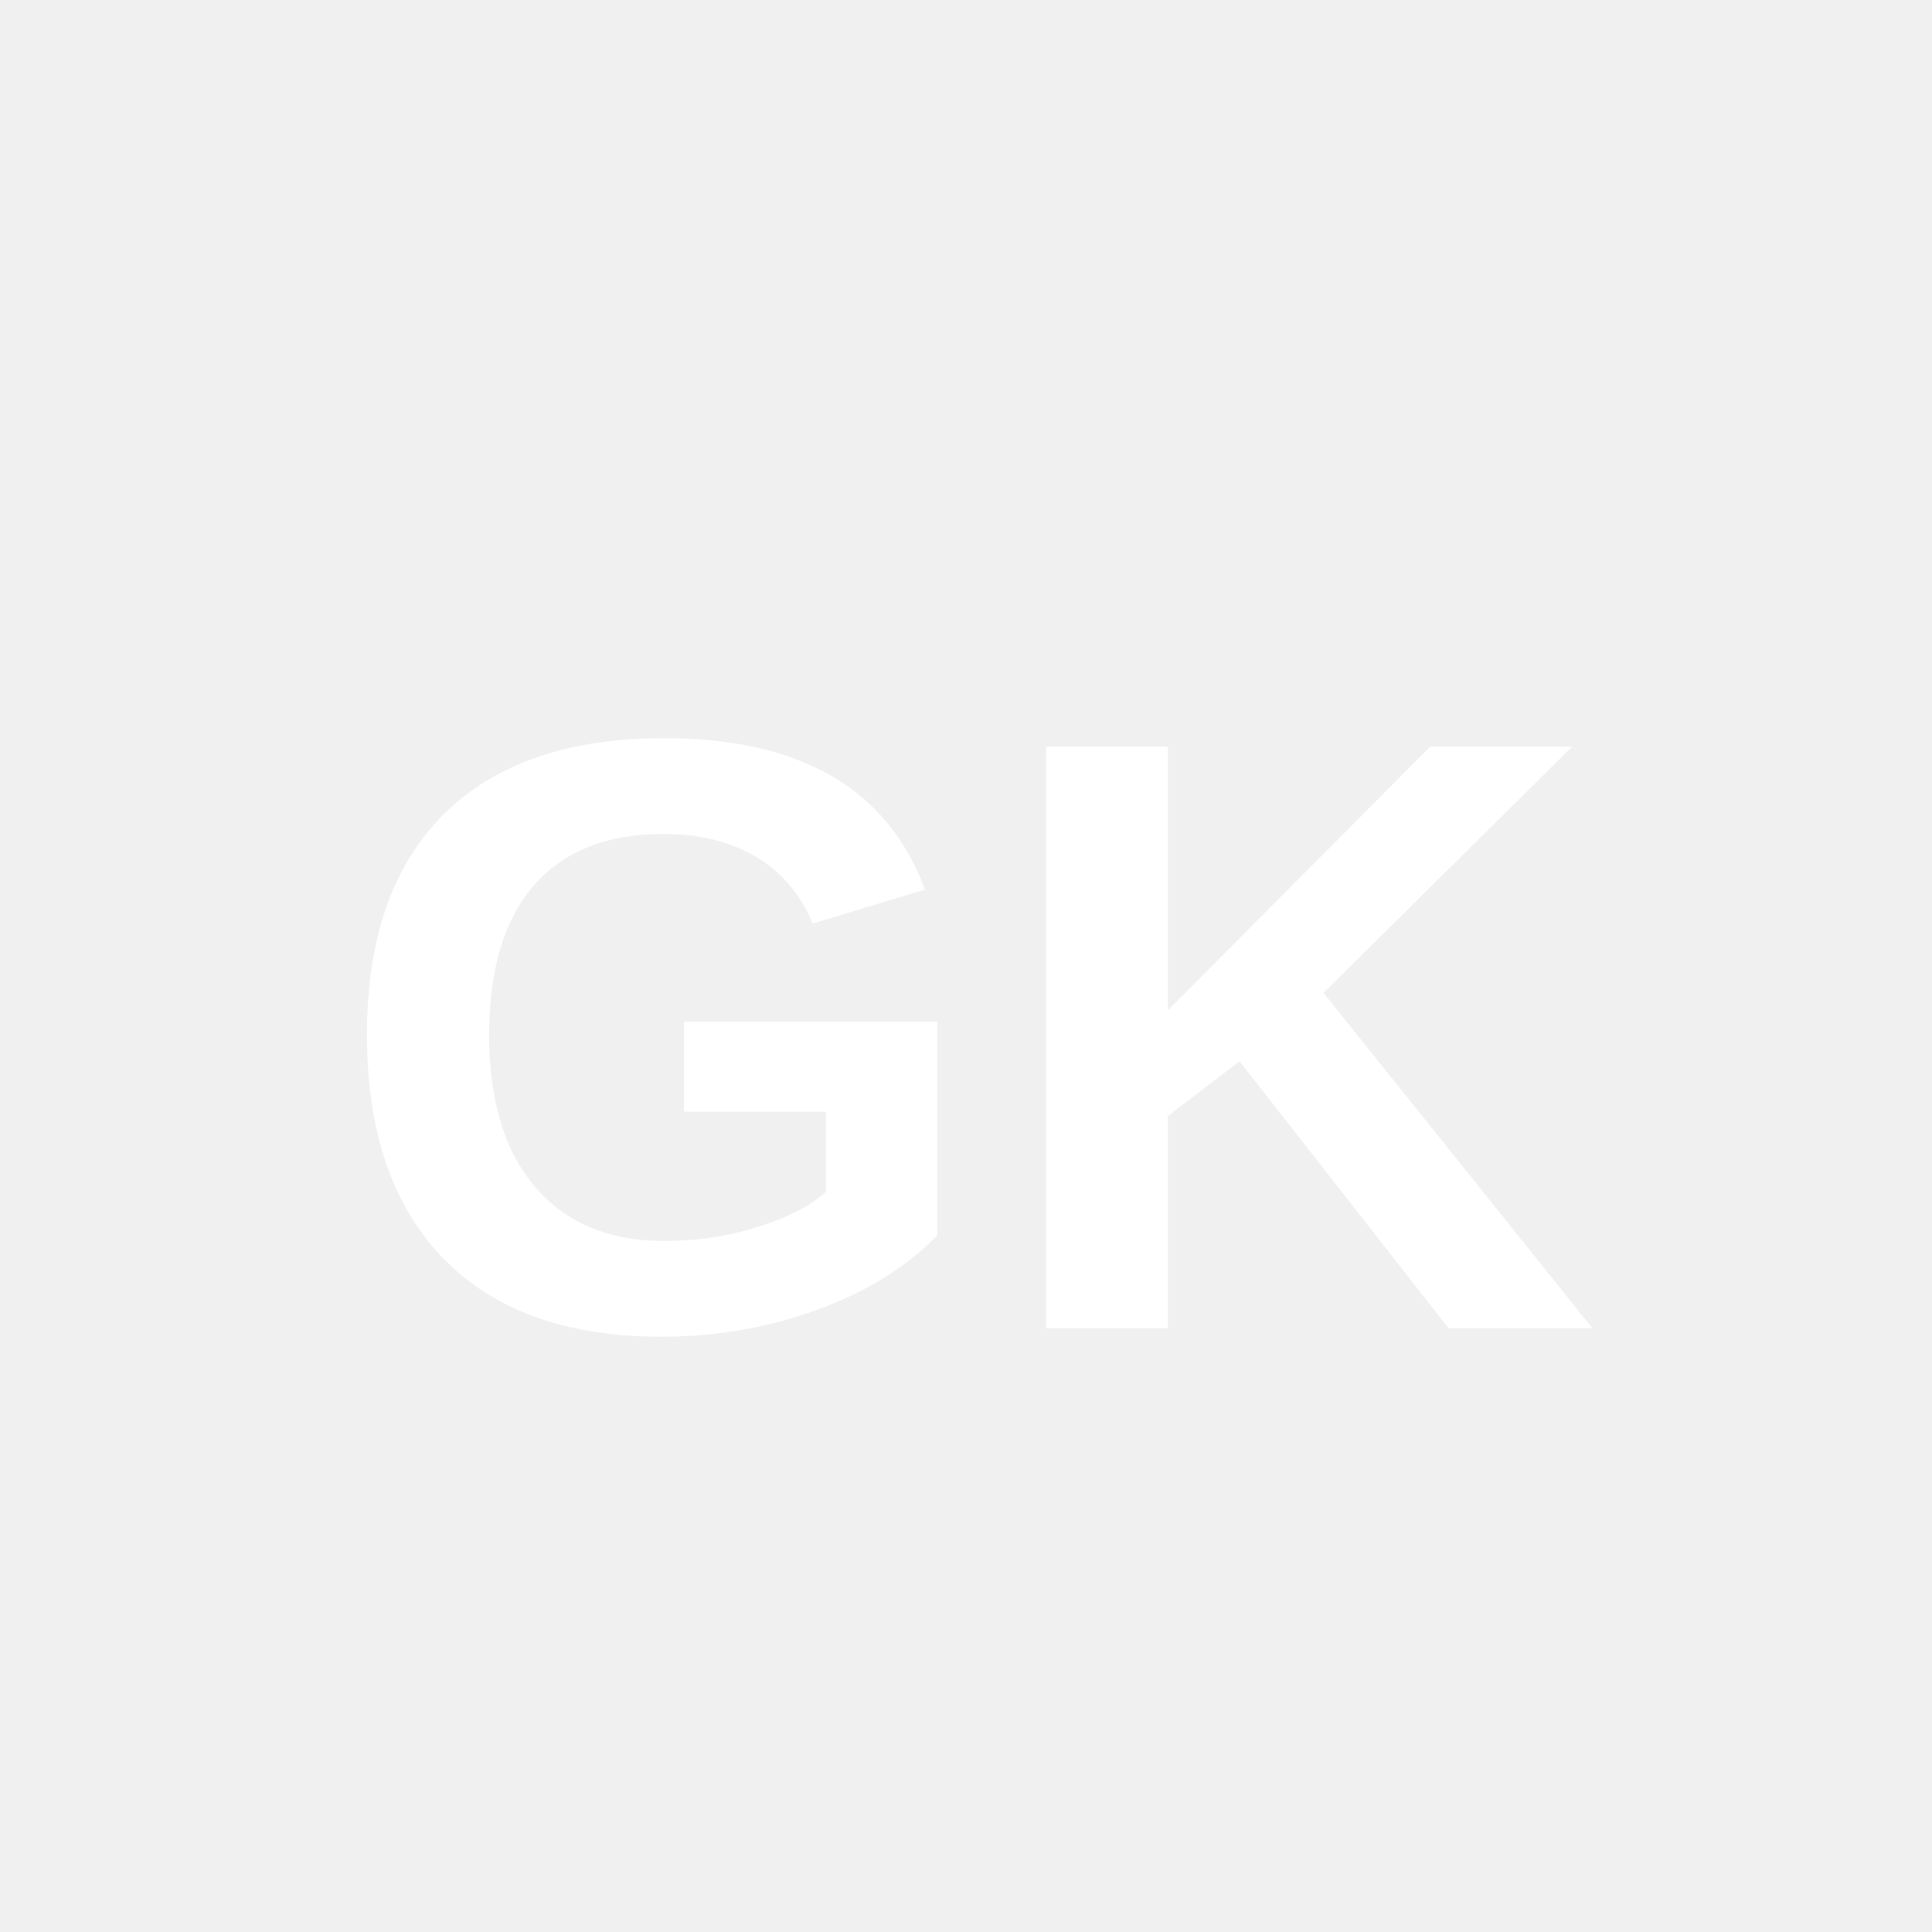
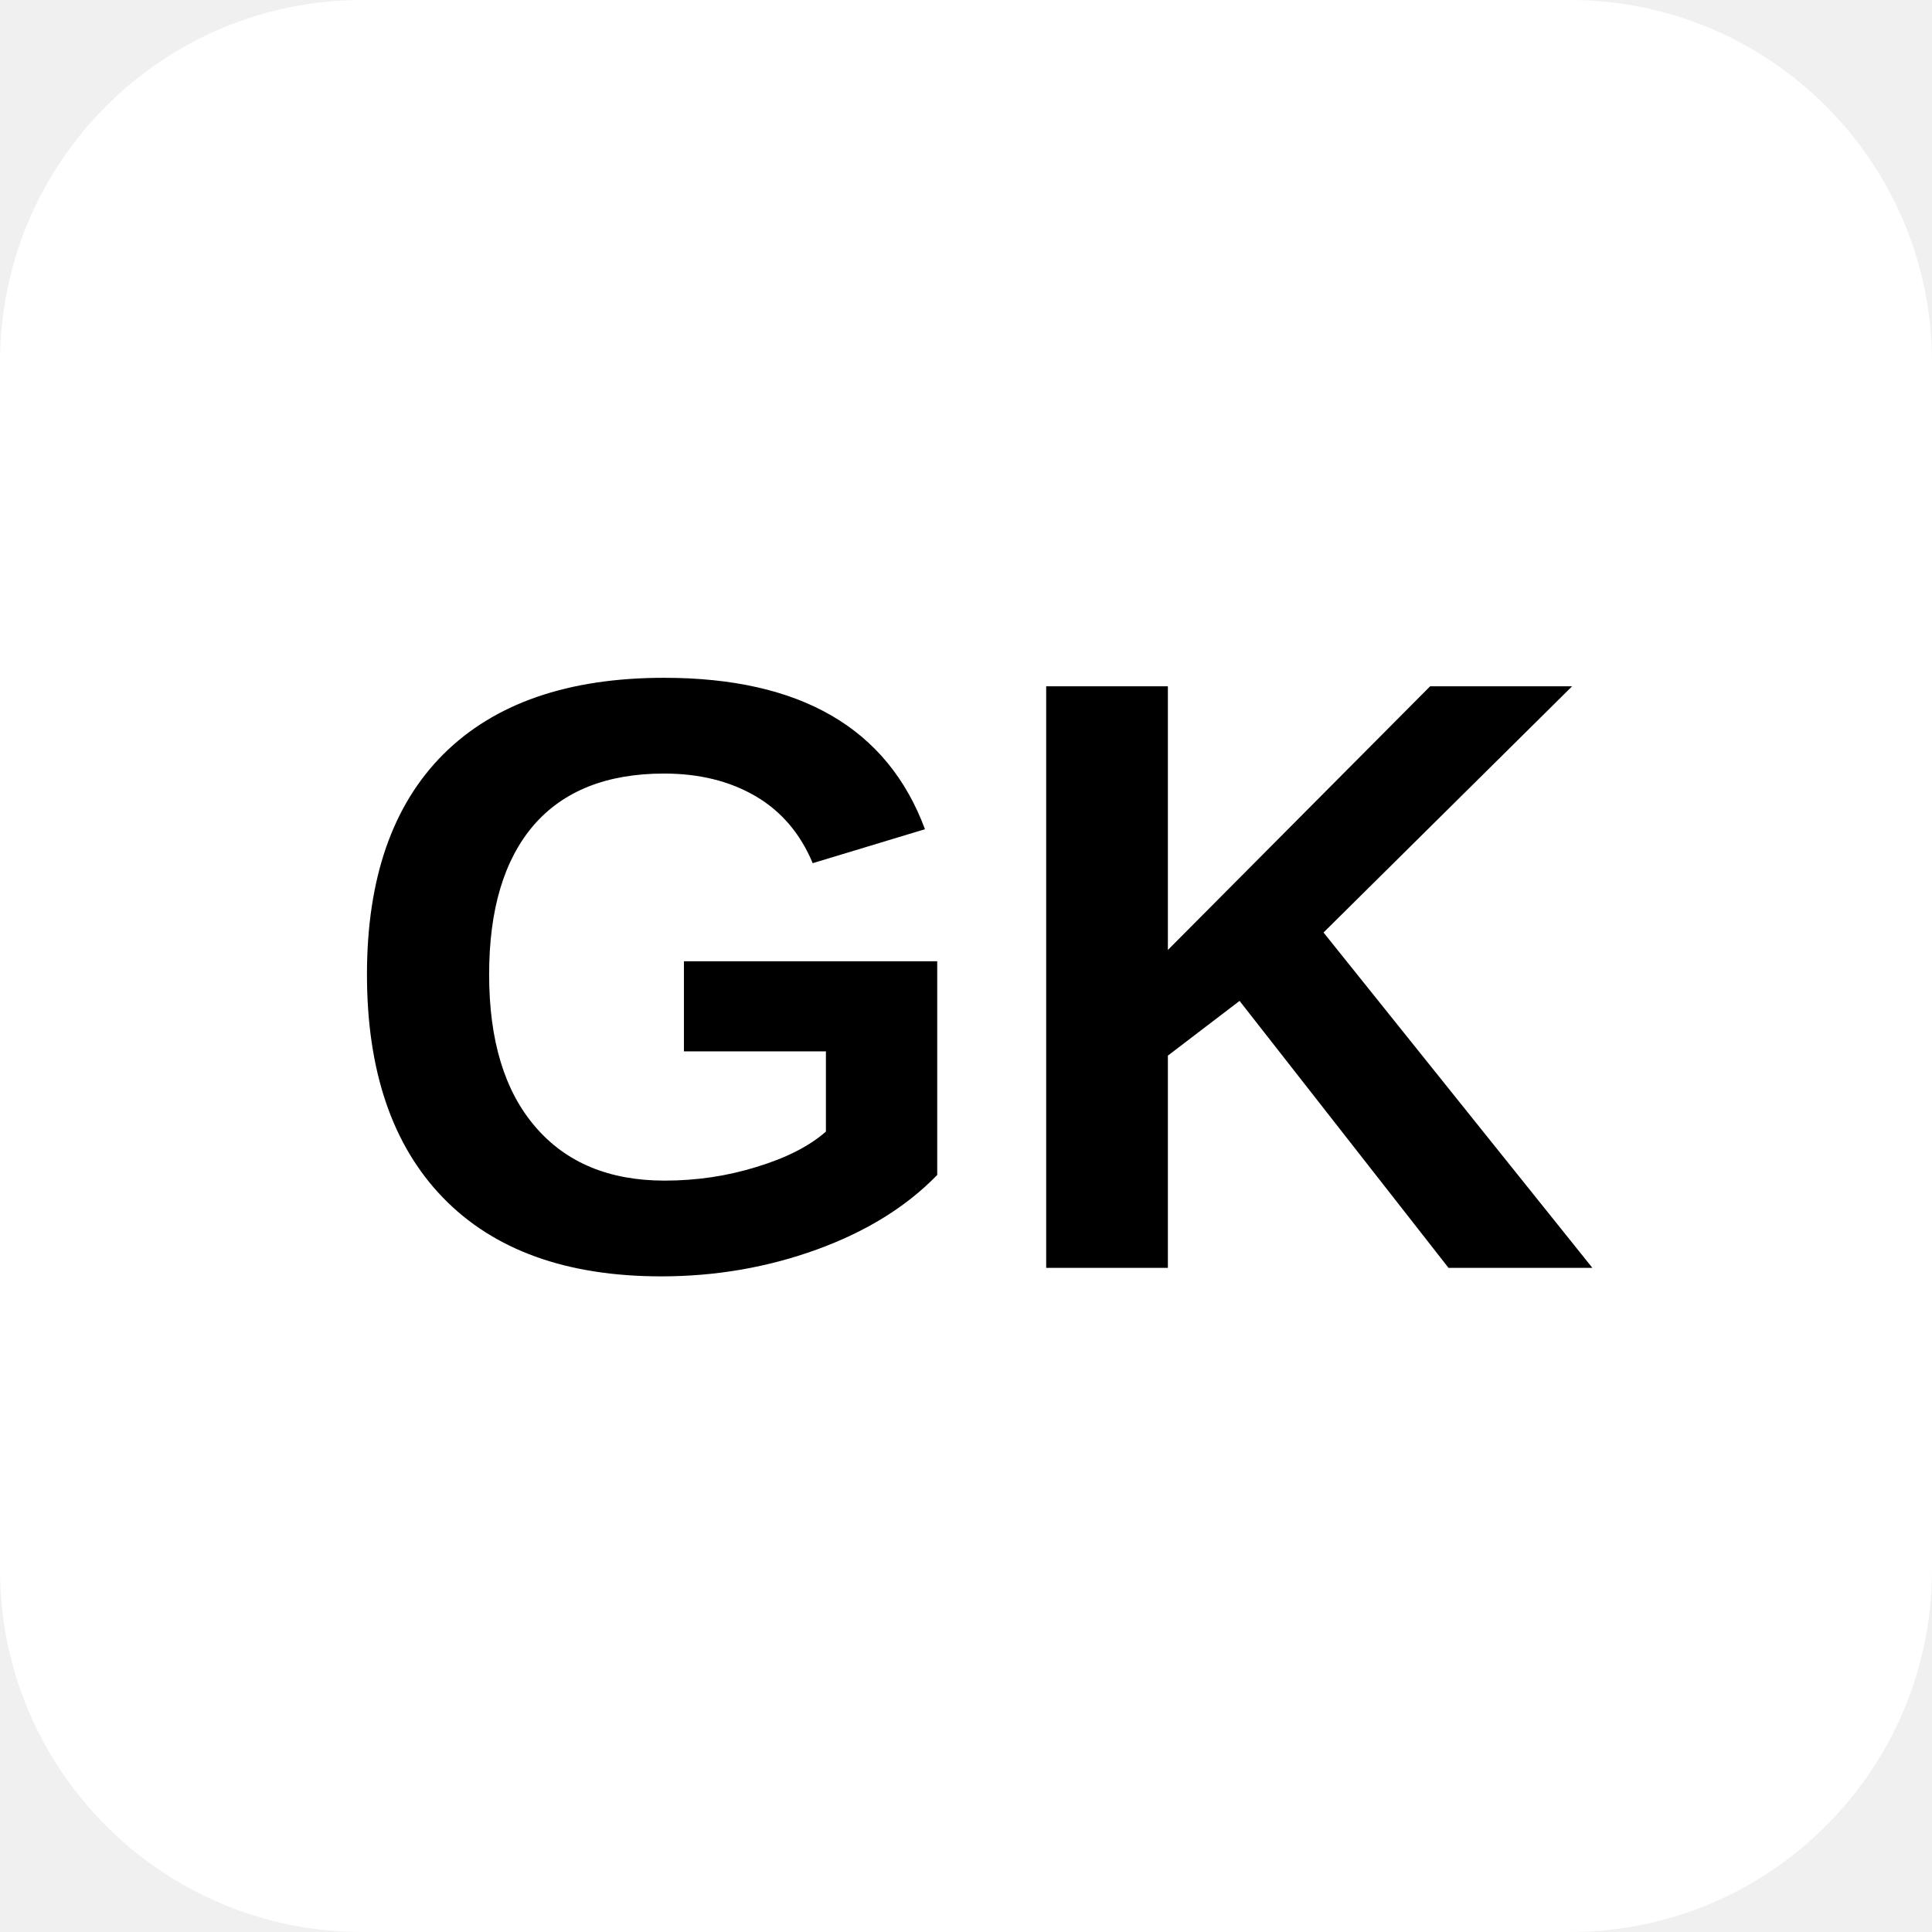
<svg xmlns="http://www.w3.org/2000/svg" viewBox="0 0 64 64" width="64" height="64">
-   <text x="32" y="44" text-anchor="middle" font-family="Arial, Helvetica, sans-serif" font-weight="bold" font-size="28" fill="white">GK</text>
+   <rect width="64" height="64" rx="12" fill="white" />
+   <text x="32" y="42" text-anchor="middle" font-family="Arial, Helvetica, sans-serif" font-weight="bold" font-size="28" fill="black">GK</text>
</svg>
